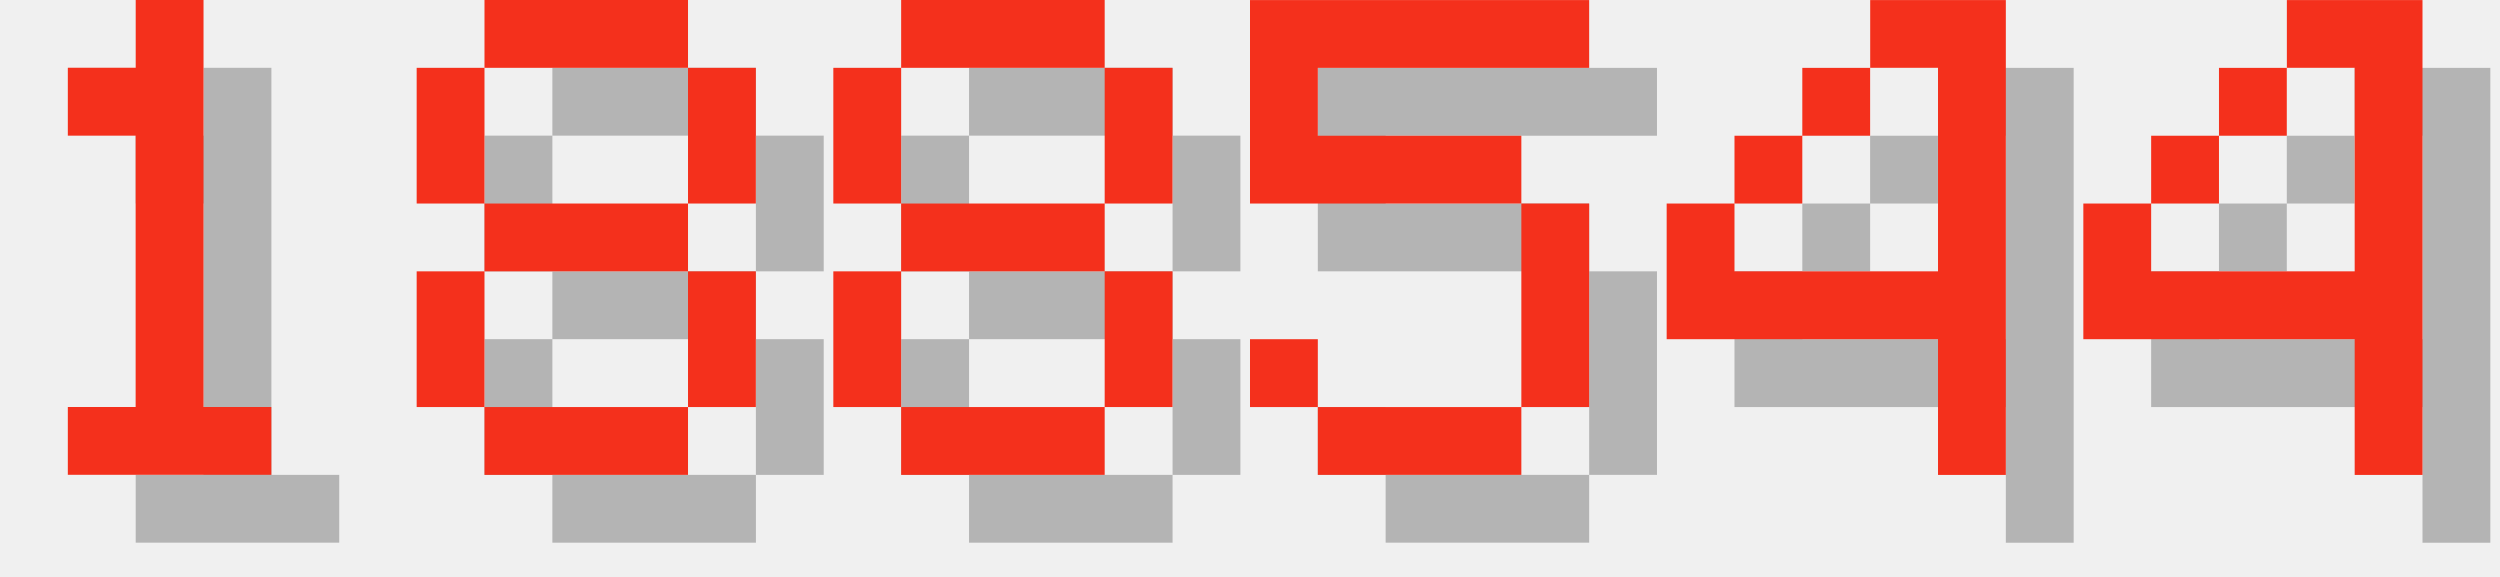
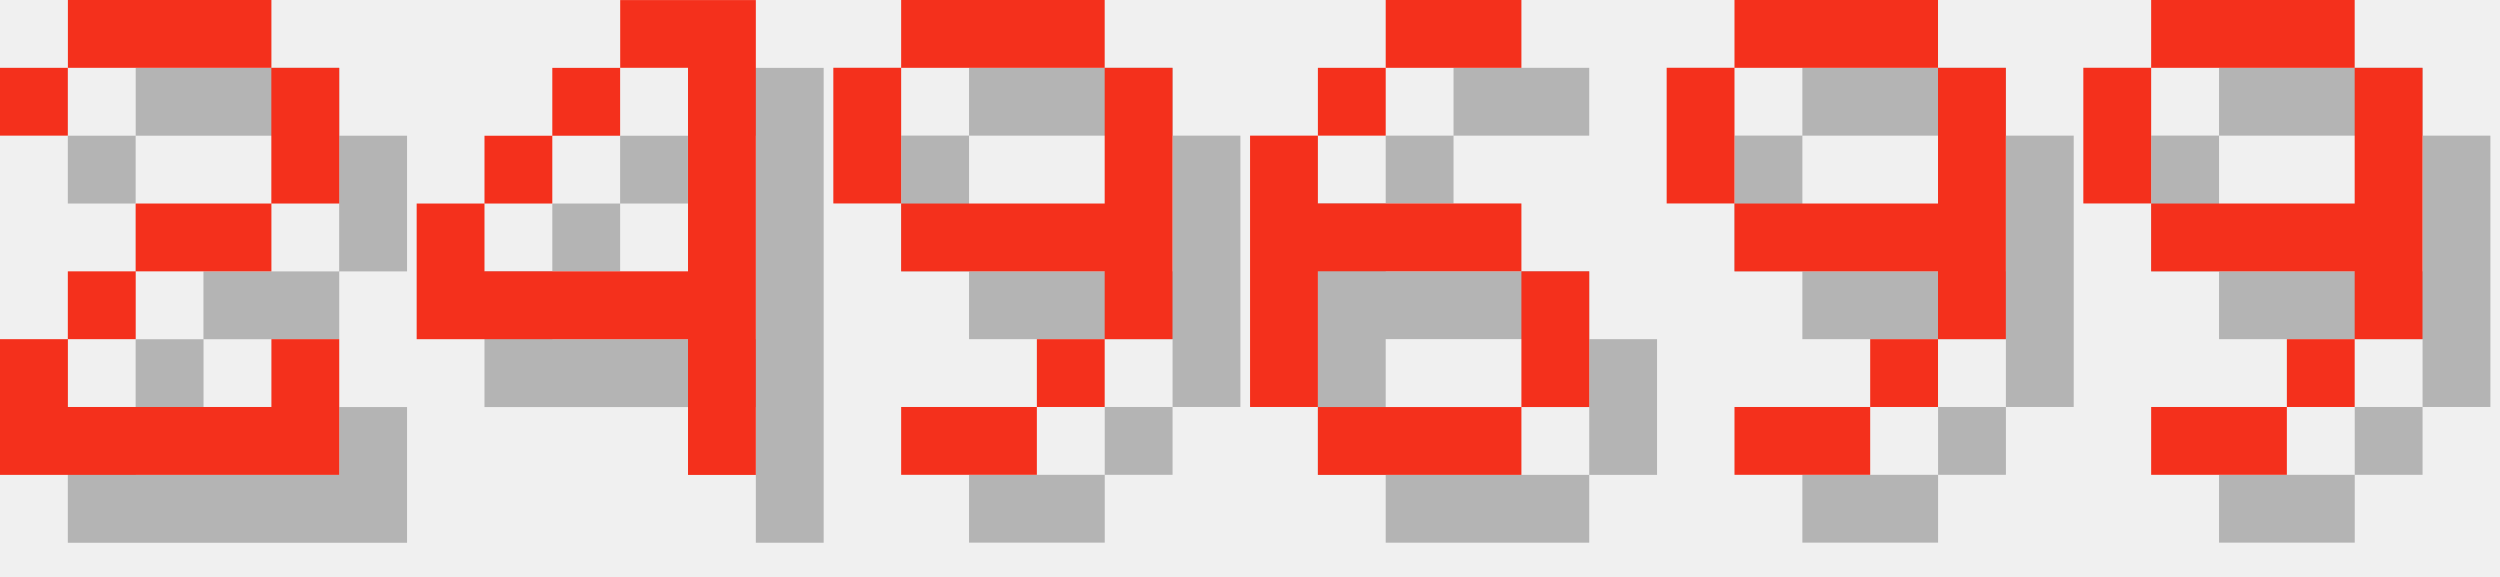
<svg xmlns="http://www.w3.org/2000/svg" version="1.1" width="156.0" height="36">
  <style>
        .text-foreground {
            fill: #F4301C;
        }
        .text-shadow {
            fill: #000000;
            fill-opacity: 0.25;
        }
    </style>
-   <g class="digit" id="digit_1" transform="translate(0.0, 0), scale(4)">
-     <path id="digit_1_shadow" class="text-shadow" d="m2.117 2.117v1.058h1.058v4.233h-1.058v1.058h3.175v-1.058h-1.058v-6.35h-1.058v1.058h-1.058z" fill-opacity=".5" style="paint-order:stroke fill markers" />
-     <path id="digit_1_fg" class="text-foreground" d="m1.058 1.058v1.058h1.058v4.233h-1.058v1.058h3.175v-1.058h-1.058v-6.35h-1.058v1.058h-1.058z" fill="#fff" style="paint-order:stroke fill markers" />
+   <g class="digit" id="digit_2" transform="translate(0.0, 0), scale(4)">
+     <path id="digit_2_shadow" class="text-shadow" d="m1.058 2.117v1.058h1.058v-1.058h3.175v2.117h-2.117v1.058h-1.058v1.058h-1.058v2.117h5.292v-2.117h-1.058v1.058h-3.175v-1.058h1.058v-1.058h2.117v-1.058h1.058v-2.117h-1.058v-1.058h-3.175v1.058h-1.058z" fill-opacity=".5" style="paint-order:stroke fill markers" />
+     <path id="digit_2_fg" class="text-foreground" d="m0 1.058v1.058h1.058v-1.058h3.175v2.117h-2.117v1.058h-1.058v1.058h-1.058v2.117h5.292v-2.117h-1.058v1.058h-3.175v-1.058h1.058v-1.058h2.117v-1.058h1.058v-2.117h-1.058v-1.058h-3.175v1.058h-1.058z" fill="#fff" style="paint-order:stroke fill markers" />
  </g>
-   <g class="digit" id="digit_8" transform="translate(26.0, 0), scale(4)">
-     <path id="digit_8_shadow" class="text-shadow" d="m2.117 1.058v1.058h3.175v-1.058h-3.175zm3.175 1.058v2.117h1.058v-2.117h-1.058zm0 2.117h-3.175v1.058h3.175v-1.058zm0 1.058v2.117h1.058v-2.117h-1.058zm0 2.117h-3.175v1.058h3.175v-1.058zm-3.175 0v-2.117h-1.058v2.117h1.058zm0-3.175v-2.117h-1.058v2.117h1.058z" fill-opacity=".5" style="paint-order:stroke fill markers" />
-     <path id="digit_8_fg" class="text-foreground" d="m1.058 0v1.058h3.175v-1.058h-3.175zm3.175 1.058v2.117h1.058v-2.117h-1.058zm0 2.117h-3.175v1.058h3.175v-1.058zm0 1.058v2.117h1.058v-2.117h-1.058zm0 2.117h-3.175v1.058h3.175v-1.058zm-3.175 0v-2.117h-1.058v2.117h1.058zm0-3.175v-2.117h-1.058v2.117h1.058z" fill="#fff" style="paint-order:stroke fill markers" />
-   </g>
-   <g class="digit" id="digit_8" transform="translate(52.0, 0), scale(4)">
-     <path id="digit_8_shadow" class="text-shadow" d="m2.117 1.058v1.058h3.175v-1.058h-3.175zm3.175 1.058v2.117h1.058v-2.117h-1.058zm0 2.117h-3.175v1.058h3.175v-1.058zm0 1.058v2.117h1.058v-2.117h-1.058zm0 2.117h-3.175v1.058h3.175v-1.058zm-3.175 0v-2.117h-1.058v2.117h1.058zm0-3.175v-2.117h-1.058v2.117h1.058z" fill-opacity=".5" style="paint-order:stroke fill markers" />
-     <path id="digit_8_fg" class="text-foreground" d="m1.058 0v1.058h3.175v-1.058h-3.175zm3.175 1.058v2.117h1.058v-2.117h-1.058zm0 2.117h-3.175v1.058h3.175v-1.058zm0 1.058v2.117h1.058v-2.117h-1.058zm0 2.117h-3.175v1.058h3.175v-1.058zm-3.175 0v-2.117h-1.058v2.117h1.058zm0-3.175v-2.117h-1.058v2.117h1.058z" fill="#fff" style="paint-order:stroke fill markers" />
-   </g>
-   <g class="digit" id="digit_5" transform="translate(78.0, 0), scale(4)">
-     <path id="digit_5_shadow" class="text-shadow" d="m1.058 1.058v3.175h4.233v3.175h-3.175v-1.058h-1.058v1.058h1.058v1.058h3.175v-1.058h1.058v-3.175h-1.058v-1.058h-3.175v-1.058h4.233v-1.058h-5.292z" fill-opacity=".5" style="paint-order:stroke fill markers" />
-     <path id="digit_5_fg" class="text-foreground" d="m0 0v3.175h4.233v3.175h-3.175v-1.058h-1.058v1.058h1.058v1.058h3.175v-1.058h1.058v-3.175h-1.058v-1.058h-3.175v-1.058h4.233v-1.058h-5.292z" fill="#fff" style="paint-order:stroke fill markers" />
-   </g>
-   <g class="digit" id="digit_4" transform="translate(104.0, 0), scale(4)">
+   <g class="digit" id="digit_4" transform="translate(26.0, 0), scale(4)">
    <path id="digit_4_shadow" class="text-shadow" d="m4.233 1.058v1.058h1.058v3.175h-3.175v-1.058h-1.058v2.117h4.233v2.117h1.058v-7.408h-2.117zm-2.117 3.175h1.058v-1.058h-1.058v1.058zm1.058-1.058h1.058v-1.058h-1.058v1.058z" fill-opacity=".5" style="paint-order:stroke fill markers" />
    <path id="digit_4_fg" class="text-foreground" d="m3.175 0v1.058h1.058v3.175h-3.175v-1.058h-1.058v2.117h4.233v2.117h1.058v-7.408h-2.117zm-2.117 3.175h1.058v-1.058h-1.058v1.058zm1.058-1.058h1.058v-1.058h-1.058v1.058z" fill="#fff" style="paint-order:stroke fill markers" />
  </g>
-   <g class="digit" id="digit_4" transform="translate(130.0, 0), scale(4)">
-     <path id="digit_4_shadow" class="text-shadow" d="m4.233 1.058v1.058h1.058v3.175h-3.175v-1.058h-1.058v2.117h4.233v2.117h1.058v-7.408h-2.117zm-2.117 3.175h1.058v-1.058h-1.058v1.058zm1.058-1.058h1.058v-1.058h-1.058v1.058z" fill-opacity=".5" style="paint-order:stroke fill markers" />
-     <path id="digit_4_fg" class="text-foreground" d="m3.175 0v1.058h1.058v3.175h-3.175v-1.058h-1.058v2.117h4.233v2.117h1.058v-7.408h-2.117zm-2.117 3.175h1.058v-1.058h-1.058v1.058zm1.058-1.058h1.058v-1.058h-1.058v1.058z" fill="#fff" style="paint-order:stroke fill markers" />
+   <g class="digit" id="digit_9" transform="translate(52.0, 0), scale(4)">
+     <path id="digit_9_shadow" class="text-shadow" d="m2.117 1.058v1.058h3.175v-1.058h-3.175zm3.175 1.058v2.117h-3.175v1.058h3.175v1.058h1.058v-4.233h-1.058zm0 4.233h-1.058v1.058h1.058v-1.058zm-1.058 1.058h-2.117v1.058h2.117v-1.058zm-2.117-3.175v-2.117h-1.058v2.117h1.058z" fill-opacity=".5" style="paint-order:stroke fill markers" />
+     <path id="digit_9_fg" class="text-foreground" d="m1.058 0v1.058h3.175v-1.058h-3.175zm3.175 1.058v2.117h-3.175v1.058h3.175v1.058h1.058v-4.233h-1.058zm0 4.233h-1.058v1.058h1.058v-1.058zm-1.058 1.058h-2.117v1.058h2.117v-1.058zm-2.117-3.175v-2.117h-1.058v2.117h1.058z" fill="#fff" style="paint-order:stroke fill markers" />
+   </g>
+   <g class="digit" id="digit_6" transform="translate(78.0, 0), scale(4)">
+     <path id="digit_6_shadow" class="text-shadow" d="m3.175 1.058v1.058h2.117v-1.058h-2.117zm0 1.058h-1.058v1.058h1.058v-1.058zm-1.058 1.058h-1.058v4.233h1.058v-2.117h3.175v-1.058h-3.175v-1.058zm3.175 2.117v2.117h1.058v-2.117h-1.058zm0 2.117h-3.175v1.058h3.175v-1.058z" fill-opacity=".5" style="paint-order:stroke fill markers" />
+     <path id="digit_6_fg" class="text-foreground" d="m2.117 0v1.058h2.117v-1.058h-2.117zm0 1.058h-1.058v1.058h1.058v-1.058zm-1.058 1.058h-1.058v4.233h1.058v-2.117h3.175v-1.058h-3.175v-1.058zm3.175 2.117v2.117h1.058v-2.117h-1.058zm0 2.117h-3.175v1.058h3.175v-1.058z" fill="#fff" style="paint-order:stroke fill markers" />
+   </g>
+   <g class="digit" id="digit_9" transform="translate(104.0, 0), scale(4)">
+     <path id="digit_9_shadow" class="text-shadow" d="m2.117 1.058v1.058h3.175v-1.058h-3.175zm3.175 1.058v2.117h-3.175v1.058h3.175v1.058h1.058v-4.233h-1.058zm0 4.233h-1.058v1.058h1.058v-1.058zm-1.058 1.058h-2.117v1.058h2.117v-1.058zm-2.117-3.175v-2.117h-1.058v2.117h1.058z" fill-opacity=".5" style="paint-order:stroke fill markers" />
+     <path id="digit_9_fg" class="text-foreground" d="m1.058 0v1.058h3.175v-1.058h-3.175zm3.175 1.058v2.117h-3.175v1.058h3.175v1.058h1.058v-4.233h-1.058zm0 4.233h-1.058v1.058h1.058v-1.058zm-1.058 1.058h-2.117v1.058h2.117v-1.058zm-2.117-3.175v-2.117h-1.058v2.117h1.058z" fill="#fff" style="paint-order:stroke fill markers" />
+   </g>
+   <g class="digit" id="digit_9" transform="translate(130.0, 0), scale(4)">
+     <path id="digit_9_shadow" class="text-shadow" d="m2.117 1.058v1.058h3.175v-1.058h-3.175zm3.175 1.058v2.117h-3.175v1.058h3.175v1.058h1.058v-4.233h-1.058zm0 4.233h-1.058v1.058h1.058v-1.058zm-1.058 1.058h-2.117v1.058h2.117v-1.058zm-2.117-3.175v-2.117h-1.058v2.117h1.058z" fill-opacity=".5" style="paint-order:stroke fill markers" />
+     <path id="digit_9_fg" class="text-foreground" d="m1.058 0v1.058h3.175v-1.058h-3.175zm3.175 1.058v2.117h-3.175v1.058h3.175v1.058h1.058v-4.233h-1.058zm0 4.233h-1.058v1.058h1.058v-1.058zm-1.058 1.058h-2.117v1.058h2.117v-1.058zm-2.117-3.175v-2.117h-1.058v2.117h1.058z" fill="#fff" style="paint-order:stroke fill markers" />
  </g>
</svg>
